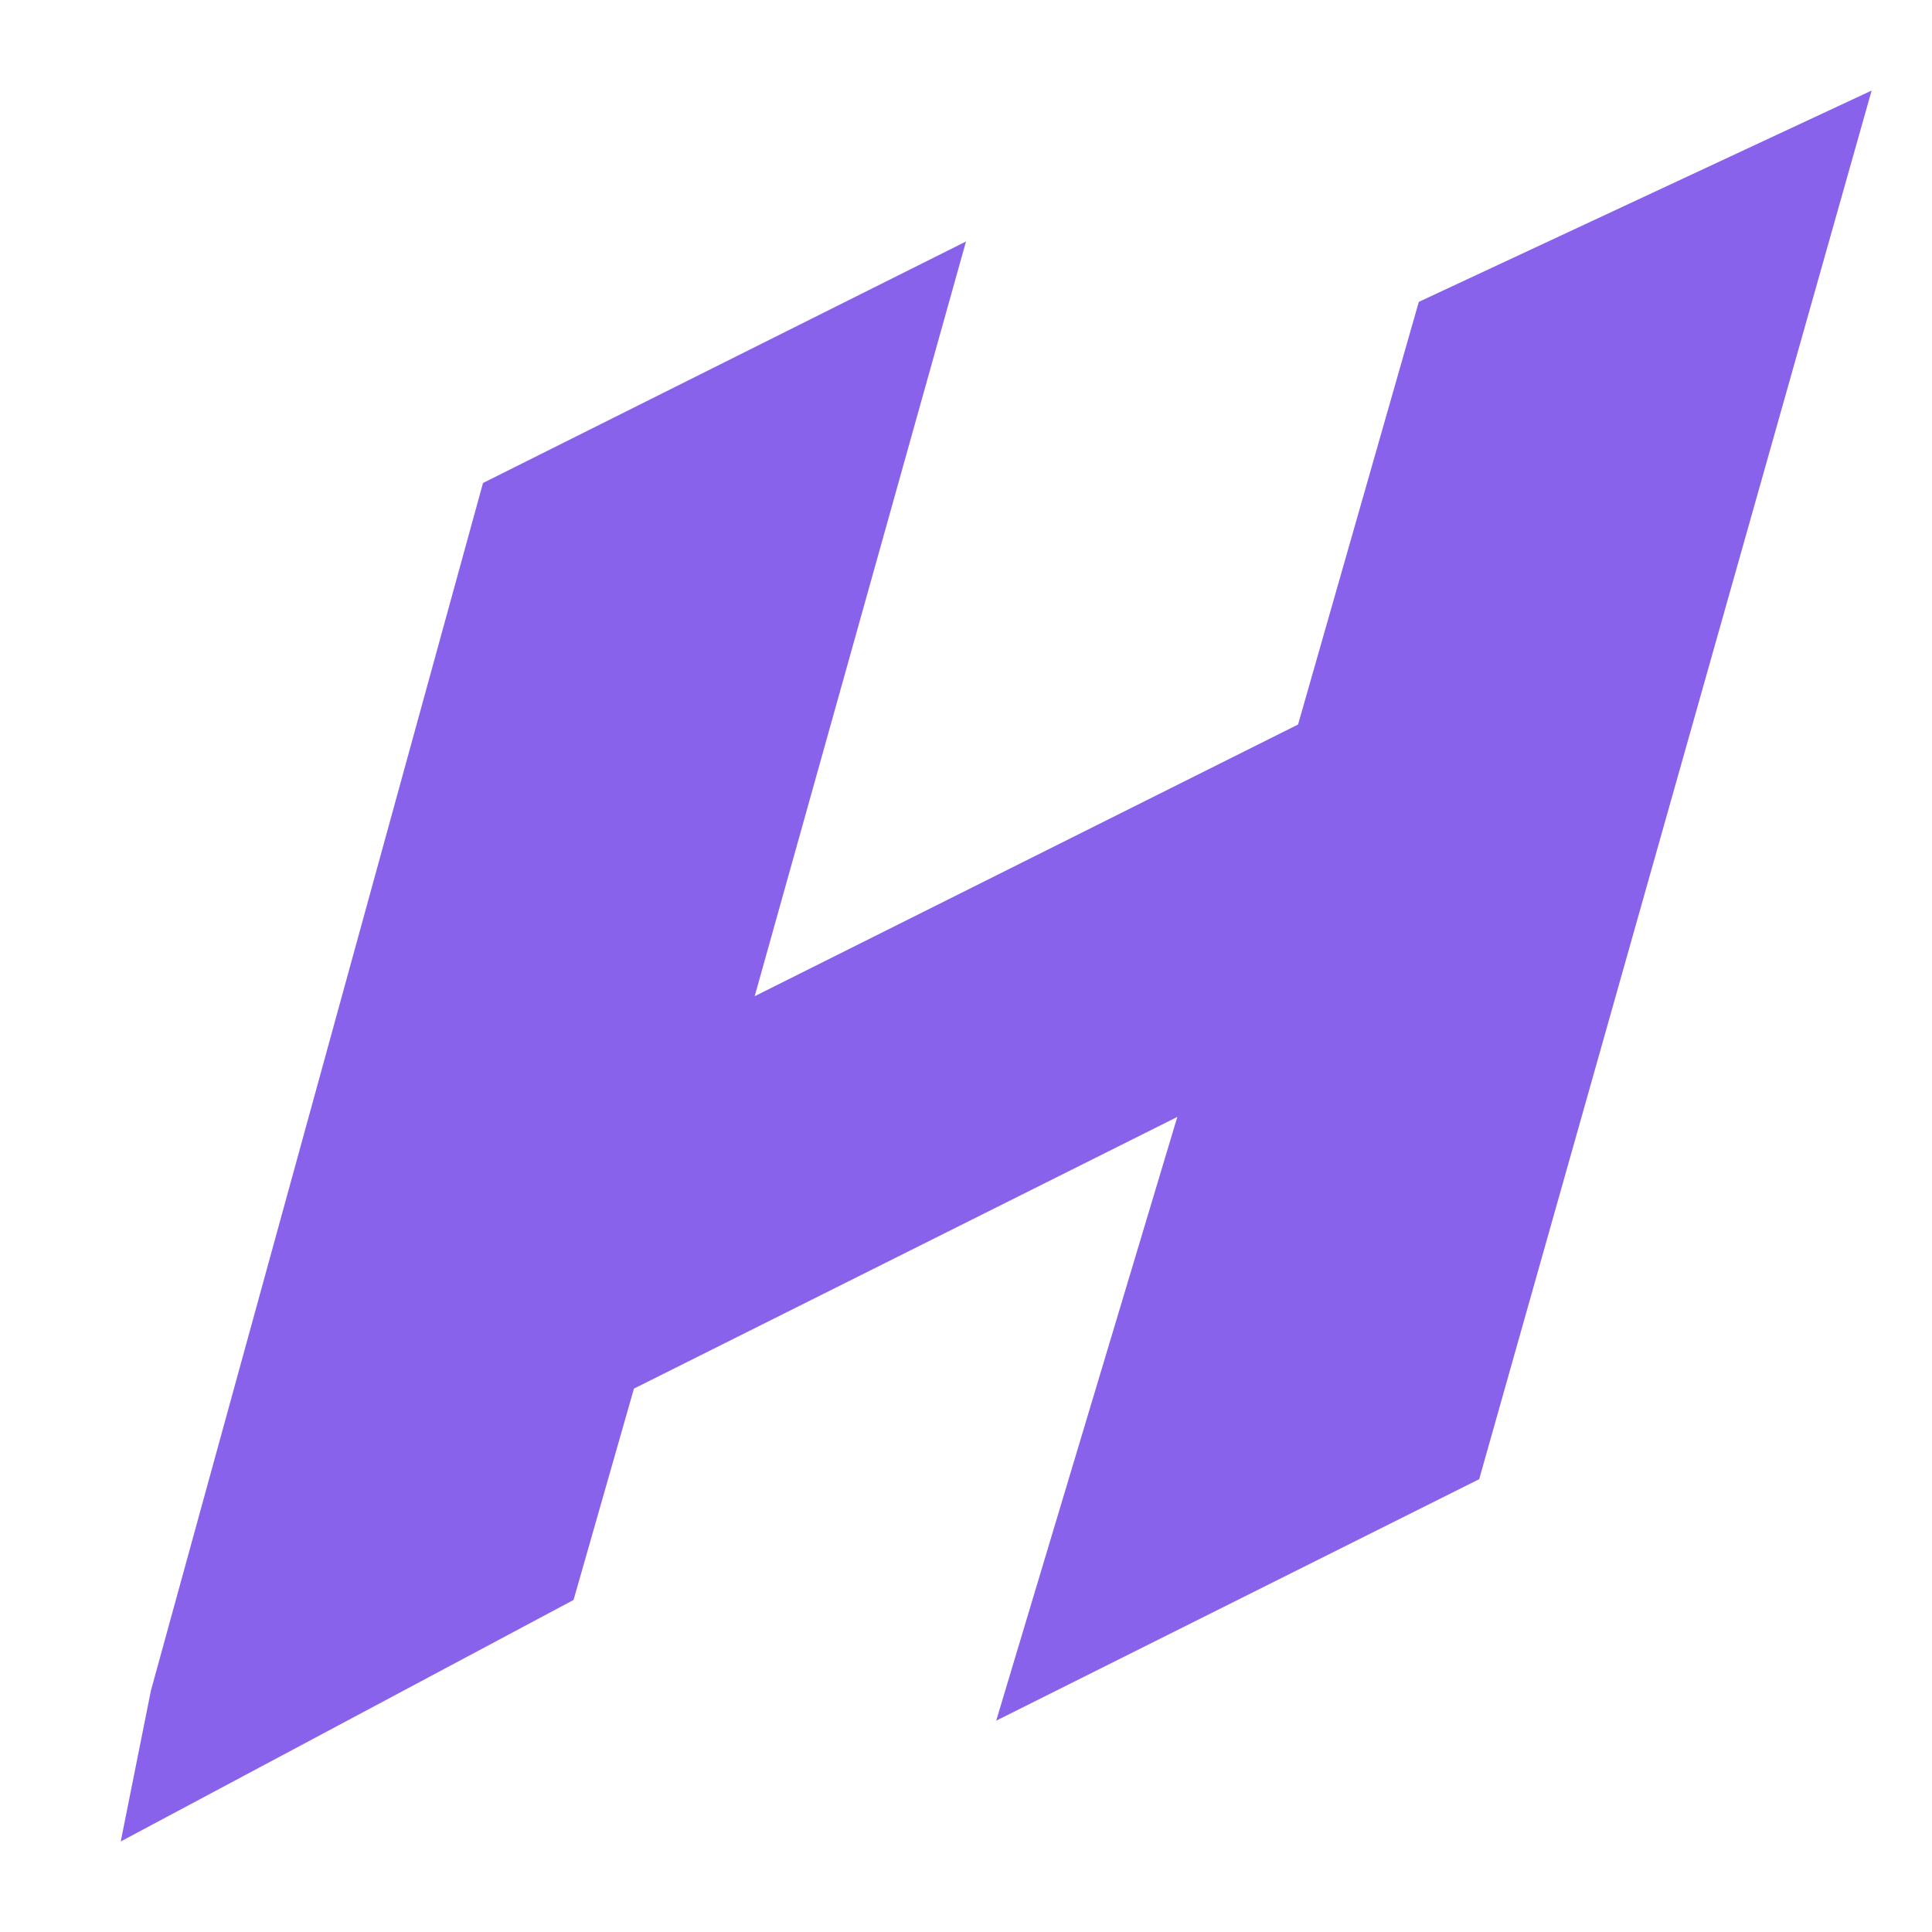
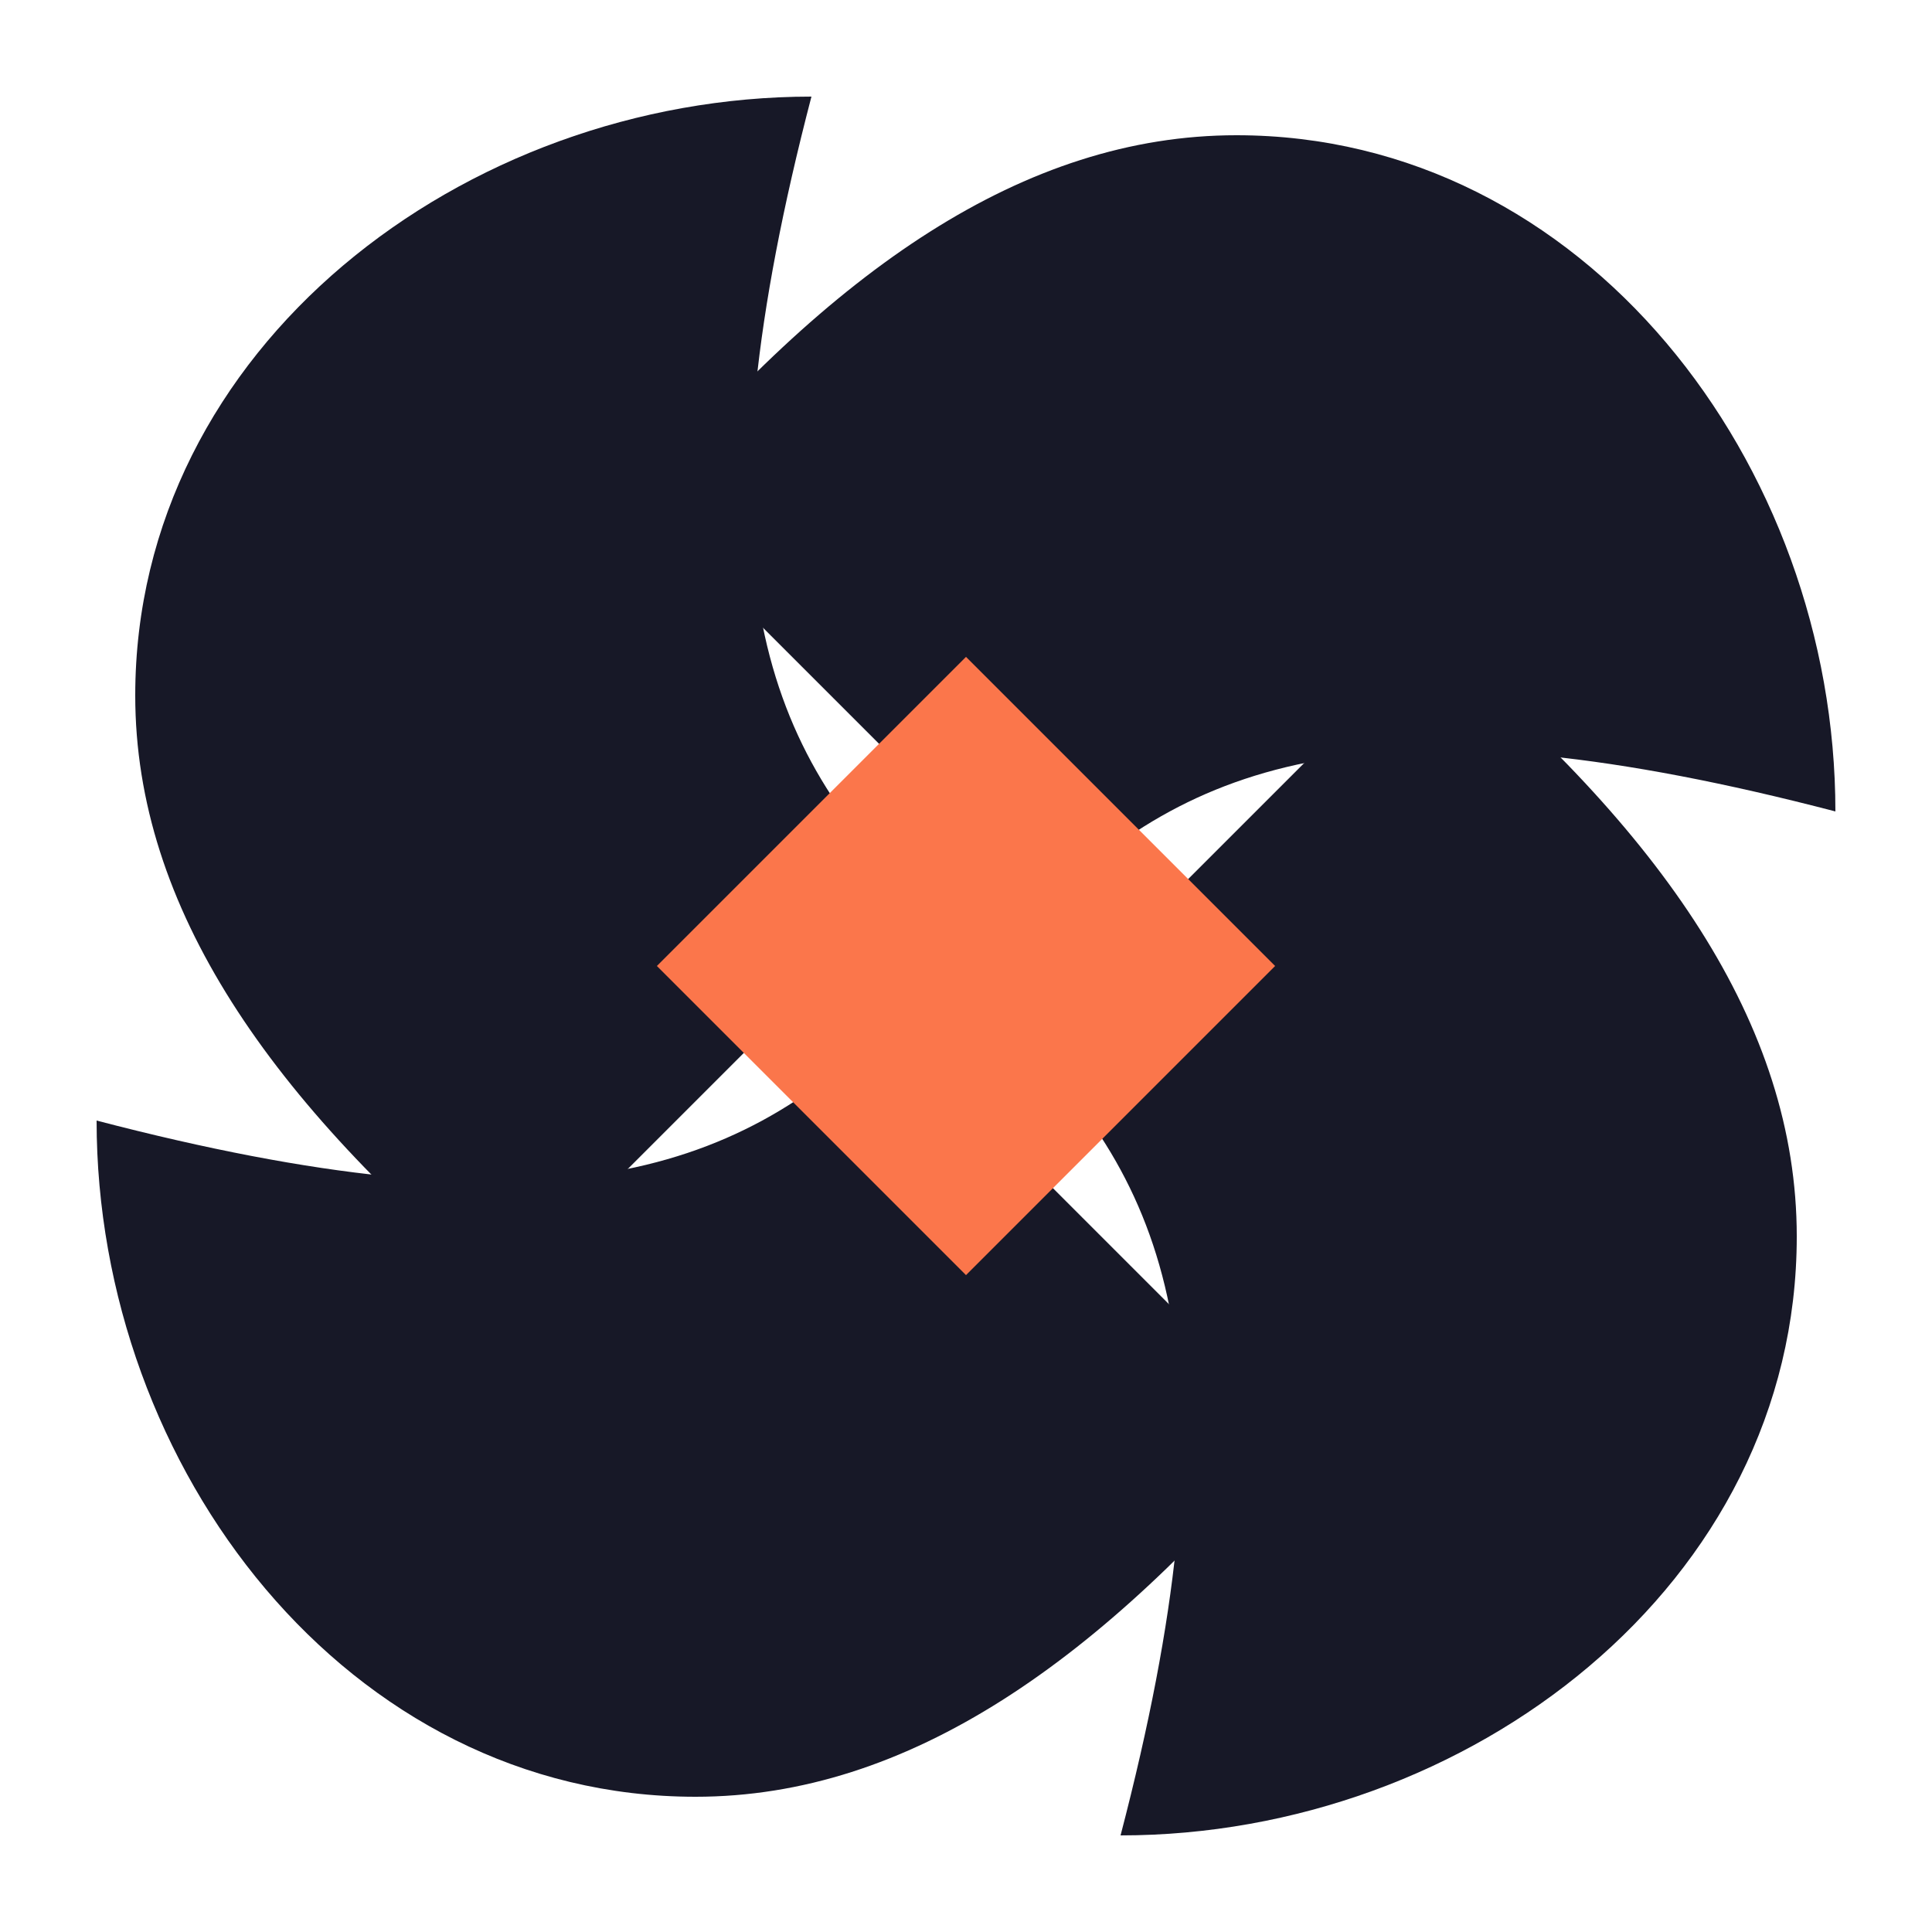
- <svg xmlns="http://www.w3.org/2000/svg" viewBox="0 0 64 64">
-   <path fill="#8962ec" d="M5 56 16 16 32 8 25 33 43 24 47 10 62 3 49 49 33 57 39 37 21 46 19 53 4 61Z" />
+ <svg xmlns="http://www.w3.org/2000/svg" viewBox="0 0 100 100" fill="none">
+   <g fill="#171827">
+     <path d="M42 5C24 5 7 18 7 36c0 11 7 21 19 31l21-21c-8-8-11-18-5-41Z" />
+     <path d="M42 5C24 5 7 18 7 36c0 11 7 21 19 31l21-21c-8-8-11-18-5-41Z" transform="rotate(90 50 50)" />
+     <path d="M42 5C24 5 7 18 7 36c0 11 7 21 19 31l21-21c-8-8-11-18-5-41Z" transform="rotate(180 50 50)" />
+     <path d="M42 5C24 5 7 18 7 36c0 11 7 21 19 31l21-21c-8-8-11-18-5-41Z" transform="rotate(270 50 50)" />
+   </g>
+   <path d="m50 34 16 16-16 16-16-16z" fill="#fb764b" />
</svg>
